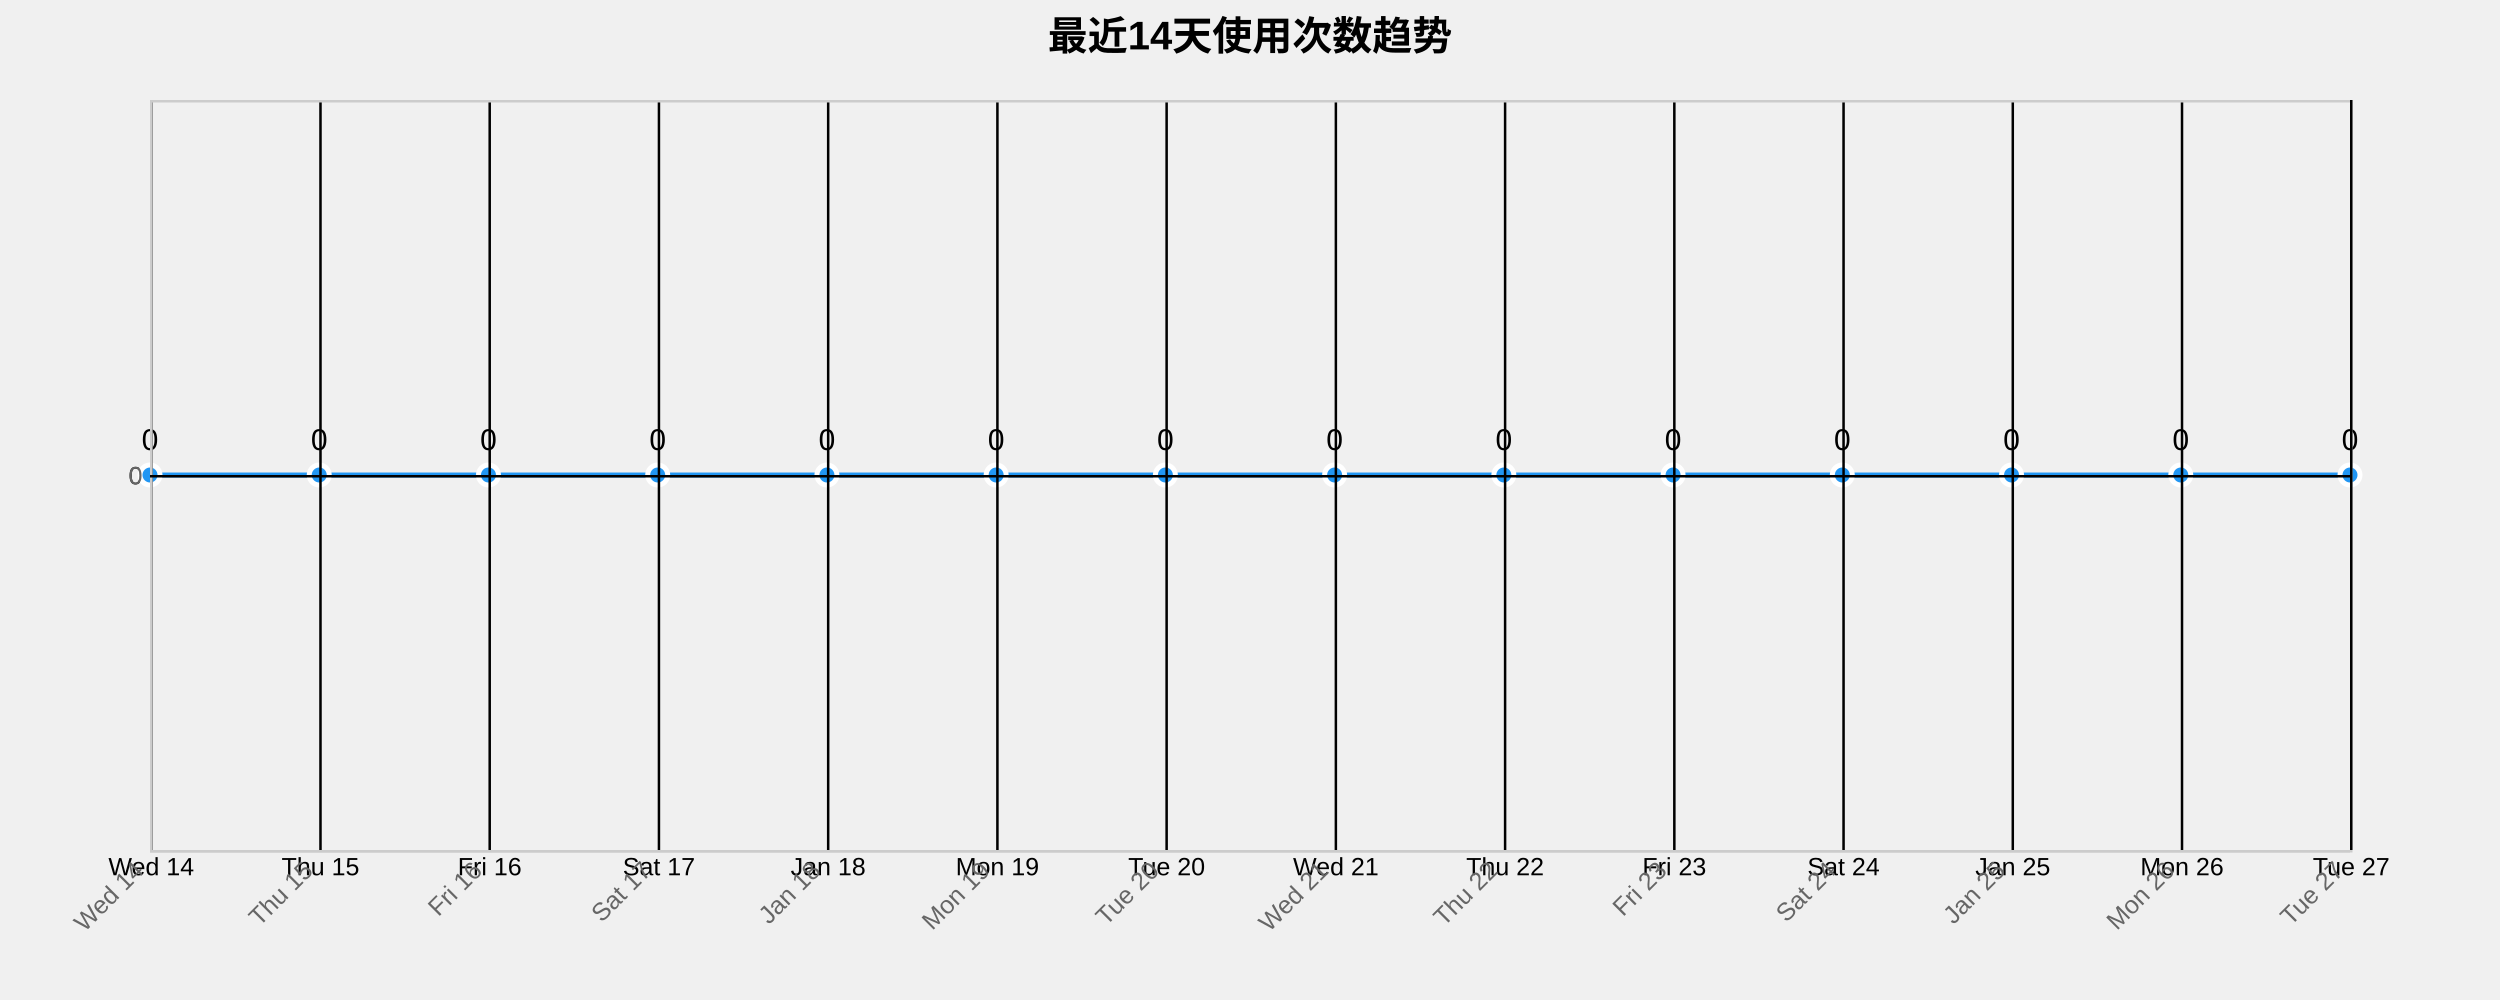
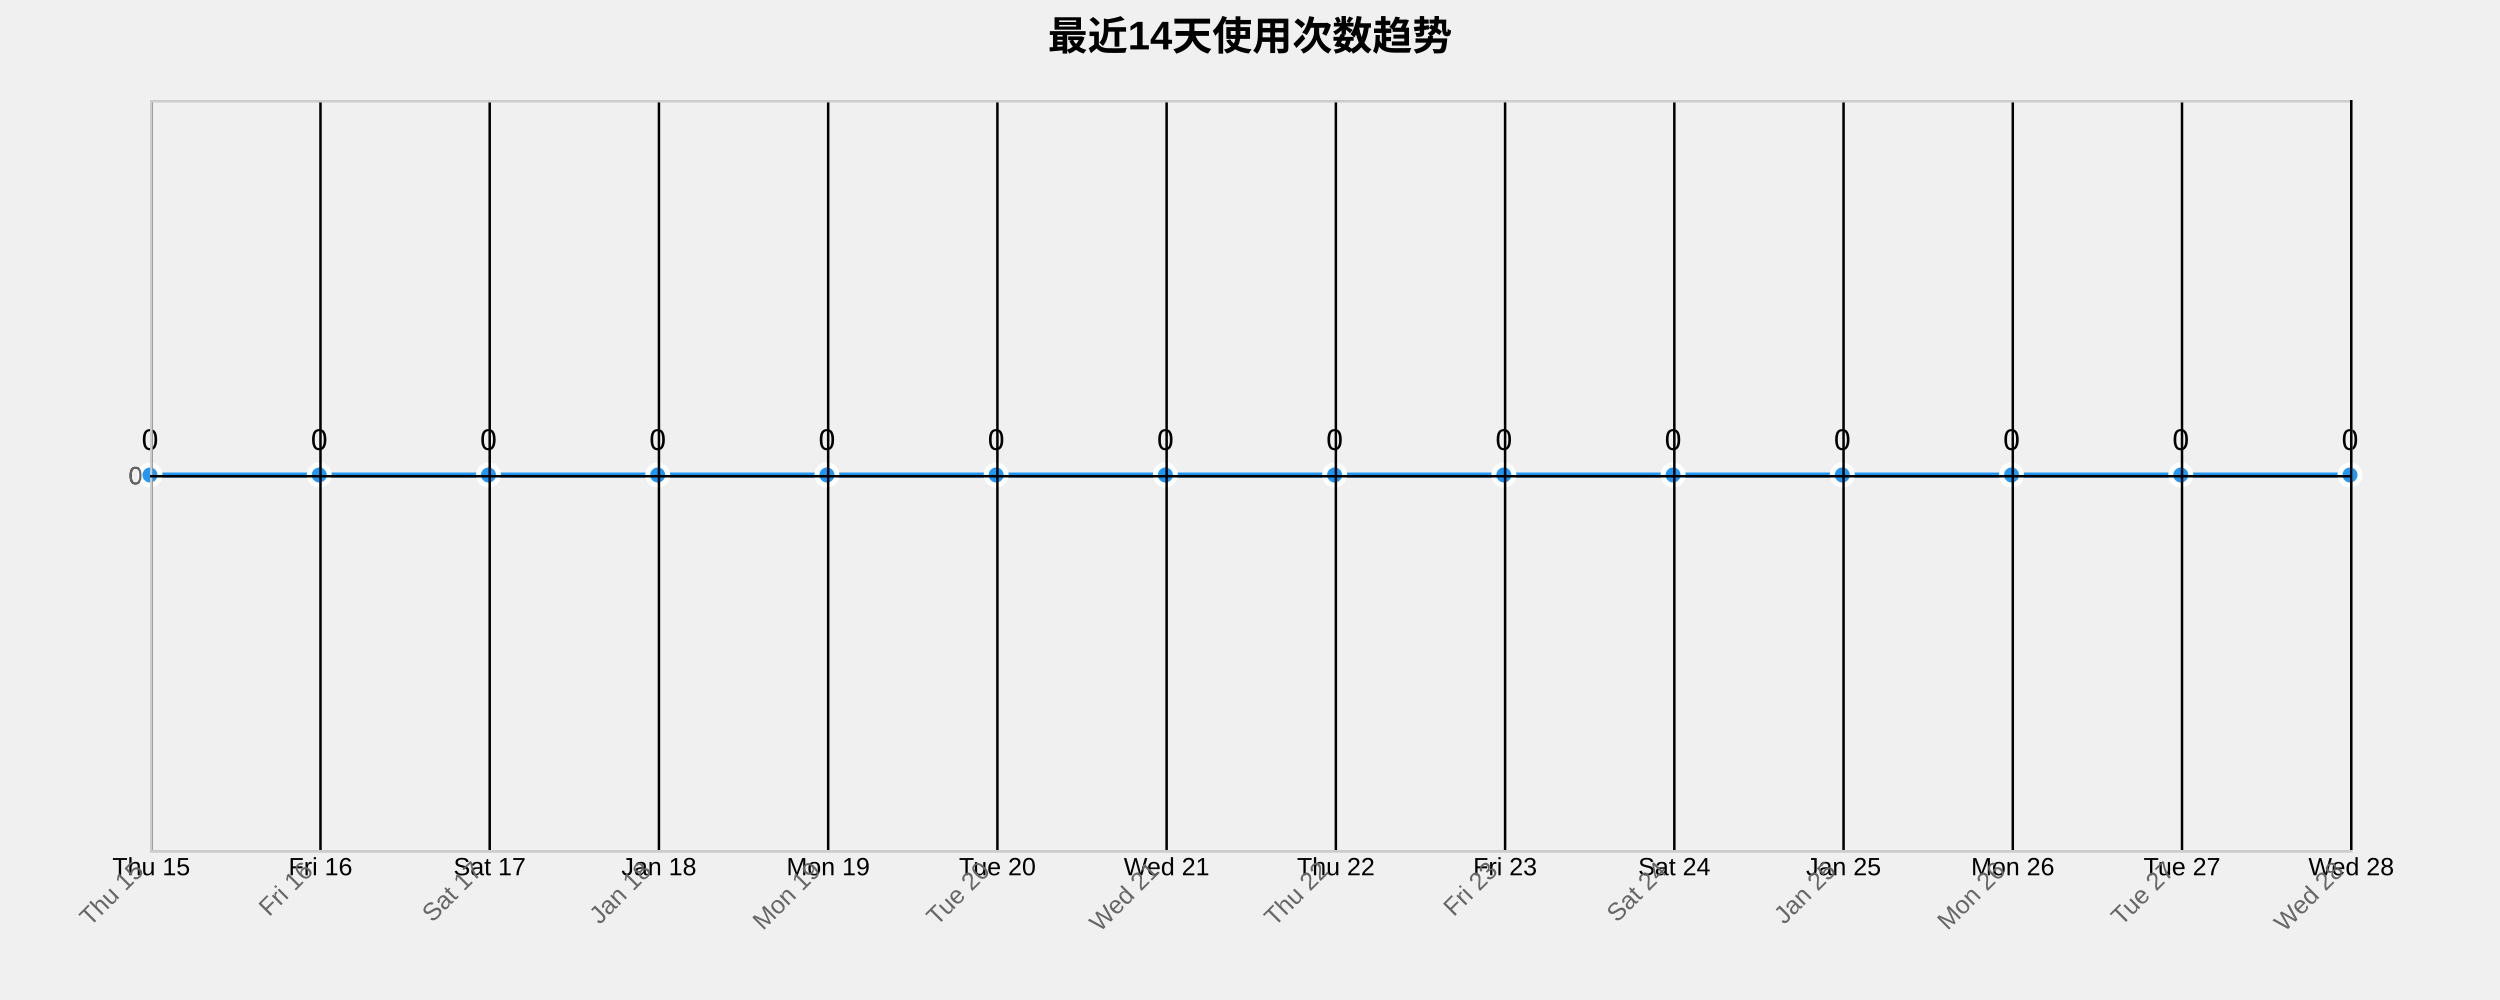
<svg xmlns="http://www.w3.org/2000/svg" width="1000" height="400">
  <g transform="translate(60,40)">
    <text x="440" y="-20" text-anchor="middle" style="font-size: 16px; font-weight: bold;">最近14天使用次数趋势</text>
    <g class="grid" transform="translate(0,300)" fill="none" font-size="10" font-family="sans-serif" text-anchor="middle">
      <path class="domain" stroke="currentColor" d="M0.5,-300V0.5H880.5V-300" />
      <g class="tick" opacity="1" transform="translate(0.5,0)">
        <line stroke="currentColor" y2="-300" />
-         <text fill="currentColor" y="3" dy="0.71em">Wed 14</text>
+         <text fill="currentColor" y="3" dy="0.71em">Thu 15</text>
      </g>
      <g class="tick" opacity="1" transform="translate(68.19231,0)">
        <line stroke="currentColor" y2="-300" />
-         <text fill="currentColor" y="3" dy="0.71em">Thu 15</text>
+         <text fill="currentColor" y="3" dy="0.71em">Fri 16</text>
      </g>
      <g class="tick" opacity="1" transform="translate(135.8846,0)">
        <line stroke="currentColor" y2="-300" />
-         <text fill="currentColor" y="3" dy="0.71em">Fri 16</text>
+         <text fill="currentColor" y="3" dy="0.71em">Sat 17</text>
      </g>
      <g class="tick" opacity="1" transform="translate(203.5769,0)">
        <line stroke="currentColor" y2="-300" />
-         <text fill="currentColor" y="3" dy="0.71em">Sat 17</text>
+         <text fill="currentColor" y="3" dy="0.71em">Jan 18</text>
      </g>
      <g class="tick" opacity="1" transform="translate(271.2692,0)">
        <line stroke="currentColor" y2="-300" />
-         <text fill="currentColor" y="3" dy="0.71em">Jan 18</text>
+         <text fill="currentColor" y="3" dy="0.71em">Mon 19</text>
      </g>
      <g class="tick" opacity="1" transform="translate(338.9615,0)">
        <line stroke="currentColor" y2="-300" />
-         <text fill="currentColor" y="3" dy="0.71em">Mon 19</text>
+         <text fill="currentColor" y="3" dy="0.71em">Tue 20</text>
      </g>
      <g class="tick" opacity="1" transform="translate(406.6538,0)">
        <line stroke="currentColor" y2="-300" />
-         <text fill="currentColor" y="3" dy="0.71em">Tue 20</text>
+         <text fill="currentColor" y="3" dy="0.71em">Wed 21</text>
      </g>
      <g class="tick" opacity="1" transform="translate(474.3462,0)">
        <line stroke="currentColor" y2="-300" />
-         <text fill="currentColor" y="3" dy="0.71em">Wed 21</text>
+         <text fill="currentColor" y="3" dy="0.71em">Thu 22</text>
      </g>
      <g class="tick" opacity="1" transform="translate(542.0385,0)">
        <line stroke="currentColor" y2="-300" />
-         <text fill="currentColor" y="3" dy="0.71em">Thu 22</text>
+         <text fill="currentColor" y="3" dy="0.71em">Fri 23</text>
      </g>
      <g class="tick" opacity="1" transform="translate(609.7308,0)">
        <line stroke="currentColor" y2="-300" />
-         <text fill="currentColor" y="3" dy="0.71em">Fri 23</text>
+         <text fill="currentColor" y="3" dy="0.71em">Sat 24</text>
      </g>
      <g class="tick" opacity="1" transform="translate(677.4231,0)">
        <line stroke="currentColor" y2="-300" />
-         <text fill="currentColor" y="3" dy="0.71em">Sat 24</text>
+         <text fill="currentColor" y="3" dy="0.71em">Jan 25</text>
      </g>
      <g class="tick" opacity="1" transform="translate(745.1154,0)">
        <line stroke="currentColor" y2="-300" />
-         <text fill="currentColor" y="3" dy="0.71em">Jan 25</text>
+         <text fill="currentColor" y="3" dy="0.71em">Mon 26</text>
      </g>
      <g class="tick" opacity="1" transform="translate(812.8077,0)">
        <line stroke="currentColor" y2="-300" />
-         <text fill="currentColor" y="3" dy="0.71em">Mon 26</text>
+         <text fill="currentColor" y="3" dy="0.71em">Tue 27</text>
      </g>
      <g class="tick" opacity="1" transform="translate(880.5,0)">
        <line stroke="currentColor" y2="-300" />
-         <text fill="currentColor" y="3" dy="0.71em">Tue 27</text>
+         <text fill="currentColor" y="3" dy="0.71em">Wed 28</text>
      </g>
    </g>
    <g class="grid" fill="none" font-size="10" font-family="sans-serif" text-anchor="end">
      <path class="domain" stroke="currentColor" d="M880,300.5H0.5V0.5H880" />
      <g class="tick" opacity="1" transform="translate(0,150.5)">
        <line stroke="currentColor" x2="880" />
        <text fill="currentColor" x="-3" dy="0.32em">0</text>
      </g>
    </g>
    <path class="area" d="M0,150C22.564,150,45.128,150,67.692,150C90.256,150,112.821,150,135.385,150C157.949,150,180.513,150,203.077,150C225.641,150,248.205,150,270.769,150C293.333,150,315.897,150,338.462,150C361.026,150,383.59,150,406.154,150C428.718,150,451.282,150,473.846,150C496.41,150,518.974,150,541.538,150C564.103,150,586.667,150,609.231,150C631.795,150,654.359,150,676.923,150C699.487,150,722.051,150,744.615,150C767.179,150,789.744,150,812.308,150C834.872,150,857.436,150,880,150L880,300C857.436,300,834.872,300,812.308,300C789.744,300,767.179,300,744.615,300C722.051,300,699.487,300,676.923,300C654.359,300,631.795,300,609.231,300C586.667,300,564.103,300,541.538,300C518.974,300,496.41,300,473.846,300C451.282,300,428.718,300,406.154,300C383.59,300,361.026,300,338.462,300C315.897,300,293.333,300,270.769,300C248.205,300,225.641,300,203.077,300C180.513,300,157.949,300,135.385,300C112.821,300,90.256,300,67.692,300C45.128,300,22.564,300,0,300Z" style="fill: url(#area-gradient); opacity: 0.3;" />
    <path class="line" d="M0,150C22.564,150,45.128,150,67.692,150C90.256,150,112.821,150,135.385,150C157.949,150,180.513,150,203.077,150C225.641,150,248.205,150,270.769,150C293.333,150,315.897,150,338.462,150C361.026,150,383.59,150,406.154,150C428.718,150,451.282,150,473.846,150C496.41,150,518.974,150,541.538,150C564.103,150,586.667,150,609.231,150C631.795,150,654.359,150,676.923,150C699.487,150,722.051,150,744.615,150C767.179,150,789.744,150,812.308,150C834.872,150,857.436,150,880,150" style="fill: none; stroke: #2196F3; stroke-width: 2px;" />
    <circle class="dot" cx="0" cy="150" r="4" style="fill: #2196F3; stroke: #fff; stroke-width: 2px;" />
    <circle class="dot" cx="67.692" cy="150" r="4" style="fill: #2196F3; stroke: #fff; stroke-width: 2px;" />
    <circle class="dot" cx="135.385" cy="150" r="4" style="fill: #2196F3; stroke: #fff; stroke-width: 2px;" />
    <circle class="dot" cx="203.077" cy="150" r="4" style="fill: #2196F3; stroke: #fff; stroke-width: 2px;" />
    <circle class="dot" cx="270.769" cy="150" r="4" style="fill: #2196F3; stroke: #fff; stroke-width: 2px;" />
    <circle class="dot" cx="338.462" cy="150" r="4" style="fill: #2196F3; stroke: #fff; stroke-width: 2px;" />
    <circle class="dot" cx="406.154" cy="150" r="4" style="fill: #2196F3; stroke: #fff; stroke-width: 2px;" />
    <circle class="dot" cx="473.846" cy="150" r="4" style="fill: #2196F3; stroke: #fff; stroke-width: 2px;" />
    <circle class="dot" cx="541.538" cy="150" r="4" style="fill: #2196F3; stroke: #fff; stroke-width: 2px;" />
    <circle class="dot" cx="609.231" cy="150" r="4" style="fill: #2196F3; stroke: #fff; stroke-width: 2px;" />
    <circle class="dot" cx="676.923" cy="150" r="4" style="fill: #2196F3; stroke: #fff; stroke-width: 2px;" />
    <circle class="dot" cx="744.615" cy="150" r="4" style="fill: #2196F3; stroke: #fff; stroke-width: 2px;" />
    <circle class="dot" cx="812.308" cy="150" r="4" style="fill: #2196F3; stroke: #fff; stroke-width: 2px;" />
    <circle class="dot" cx="880" cy="150" r="4" style="fill: #2196F3; stroke: #fff; stroke-width: 2px;" />
    <text class="label" x="0" y="140" text-anchor="middle" style="font-size: 12px;">0</text>
    <text class="label" x="67.692" y="140" text-anchor="middle" style="font-size: 12px;">0</text>
    <text class="label" x="135.385" y="140" text-anchor="middle" style="font-size: 12px;">0</text>
    <text class="label" x="203.077" y="140" text-anchor="middle" style="font-size: 12px;">0</text>
    <text class="label" x="270.769" y="140" text-anchor="middle" style="font-size: 12px;">0</text>
    <text class="label" x="338.462" y="140" text-anchor="middle" style="font-size: 12px;">0</text>
    <text class="label" x="406.154" y="140" text-anchor="middle" style="font-size: 12px;">0</text>
    <text class="label" x="473.846" y="140" text-anchor="middle" style="font-size: 12px;">0</text>
    <text class="label" x="541.538" y="140" text-anchor="middle" style="font-size: 12px;">0</text>
    <text class="label" x="609.231" y="140" text-anchor="middle" style="font-size: 12px;">0</text>
    <text class="label" x="676.923" y="140" text-anchor="middle" style="font-size: 12px;">0</text>
    <text class="label" x="744.615" y="140" text-anchor="middle" style="font-size: 12px;">0</text>
    <text class="label" x="812.308" y="140" text-anchor="middle" style="font-size: 12px;">0</text>
    <text class="label" x="880" y="140" text-anchor="middle" style="font-size: 12px;">0</text>
    <g class="x-axis" transform="translate(0,300)" fill="none" font-size="10" font-family="sans-serif" text-anchor="middle">
      <path class="domain" stroke="currentColor" d="M0.5,-300V0.5H880.5V-300" />
      <g class="tick" opacity="1" transform="translate(0.5,0)">
        <line stroke="currentColor" y2="-300" />
-         <text fill="currentColor" y="3" dy=".15em" style="text-anchor: end;" dx="-.8em" transform="rotate(-45)">Wed 14</text>
+         <text fill="currentColor" y="3" dy=".15em" style="text-anchor: end;" dx="-.8em" transform="rotate(-45)">Thu 15</text>
      </g>
      <g class="tick" opacity="1" transform="translate(68.19231,0)">
        <line stroke="currentColor" y2="-300" />
-         <text fill="currentColor" y="3" dy=".15em" style="text-anchor: end;" dx="-.8em" transform="rotate(-45)">Thu 15</text>
+         <text fill="currentColor" y="3" dy=".15em" style="text-anchor: end;" dx="-.8em" transform="rotate(-45)">Fri 16</text>
      </g>
      <g class="tick" opacity="1" transform="translate(135.8846,0)">
        <line stroke="currentColor" y2="-300" />
-         <text fill="currentColor" y="3" dy=".15em" style="text-anchor: end;" dx="-.8em" transform="rotate(-45)">Fri 16</text>
+         <text fill="currentColor" y="3" dy=".15em" style="text-anchor: end;" dx="-.8em" transform="rotate(-45)">Sat 17</text>
      </g>
      <g class="tick" opacity="1" transform="translate(203.5769,0)">
        <line stroke="currentColor" y2="-300" />
-         <text fill="currentColor" y="3" dy=".15em" style="text-anchor: end;" dx="-.8em" transform="rotate(-45)">Sat 17</text>
+         <text fill="currentColor" y="3" dy=".15em" style="text-anchor: end;" dx="-.8em" transform="rotate(-45)">Jan 18</text>
      </g>
      <g class="tick" opacity="1" transform="translate(271.2692,0)">
        <line stroke="currentColor" y2="-300" />
-         <text fill="currentColor" y="3" dy=".15em" style="text-anchor: end;" dx="-.8em" transform="rotate(-45)">Jan 18</text>
+         <text fill="currentColor" y="3" dy=".15em" style="text-anchor: end;" dx="-.8em" transform="rotate(-45)">Mon 19</text>
      </g>
      <g class="tick" opacity="1" transform="translate(338.9615,0)">
        <line stroke="currentColor" y2="-300" />
-         <text fill="currentColor" y="3" dy=".15em" style="text-anchor: end;" dx="-.8em" transform="rotate(-45)">Mon 19</text>
+         <text fill="currentColor" y="3" dy=".15em" style="text-anchor: end;" dx="-.8em" transform="rotate(-45)">Tue 20</text>
      </g>
      <g class="tick" opacity="1" transform="translate(406.6538,0)">
        <line stroke="currentColor" y2="-300" />
-         <text fill="currentColor" y="3" dy=".15em" style="text-anchor: end;" dx="-.8em" transform="rotate(-45)">Tue 20</text>
+         <text fill="currentColor" y="3" dy=".15em" style="text-anchor: end;" dx="-.8em" transform="rotate(-45)">Wed 21</text>
      </g>
      <g class="tick" opacity="1" transform="translate(474.3462,0)">
        <line stroke="currentColor" y2="-300" />
-         <text fill="currentColor" y="3" dy=".15em" style="text-anchor: end;" dx="-.8em" transform="rotate(-45)">Wed 21</text>
+         <text fill="currentColor" y="3" dy=".15em" style="text-anchor: end;" dx="-.8em" transform="rotate(-45)">Thu 22</text>
      </g>
      <g class="tick" opacity="1" transform="translate(542.0385,0)">
        <line stroke="currentColor" y2="-300" />
-         <text fill="currentColor" y="3" dy=".15em" style="text-anchor: end;" dx="-.8em" transform="rotate(-45)">Thu 22</text>
+         <text fill="currentColor" y="3" dy=".15em" style="text-anchor: end;" dx="-.8em" transform="rotate(-45)">Fri 23</text>
      </g>
      <g class="tick" opacity="1" transform="translate(609.7308,0)">
        <line stroke="currentColor" y2="-300" />
-         <text fill="currentColor" y="3" dy=".15em" style="text-anchor: end;" dx="-.8em" transform="rotate(-45)">Fri 23</text>
+         <text fill="currentColor" y="3" dy=".15em" style="text-anchor: end;" dx="-.8em" transform="rotate(-45)">Sat 24</text>
      </g>
      <g class="tick" opacity="1" transform="translate(677.4231,0)">
        <line stroke="currentColor" y2="-300" />
-         <text fill="currentColor" y="3" dy=".15em" style="text-anchor: end;" dx="-.8em" transform="rotate(-45)">Sat 24</text>
+         <text fill="currentColor" y="3" dy=".15em" style="text-anchor: end;" dx="-.8em" transform="rotate(-45)">Jan 25</text>
      </g>
      <g class="tick" opacity="1" transform="translate(745.1154,0)">
        <line stroke="currentColor" y2="-300" />
-         <text fill="currentColor" y="3" dy=".15em" style="text-anchor: end;" dx="-.8em" transform="rotate(-45)">Jan 25</text>
+         <text fill="currentColor" y="3" dy=".15em" style="text-anchor: end;" dx="-.8em" transform="rotate(-45)">Mon 26</text>
      </g>
      <g class="tick" opacity="1" transform="translate(812.8077,0)">
        <line stroke="currentColor" y2="-300" />
-         <text fill="currentColor" y="3" dy=".15em" style="text-anchor: end;" dx="-.8em" transform="rotate(-45)">Mon 26</text>
+         <text fill="currentColor" y="3" dy=".15em" style="text-anchor: end;" dx="-.8em" transform="rotate(-45)">Tue 27</text>
      </g>
      <g class="tick" opacity="1" transform="translate(880.5,0)">
        <line stroke="currentColor" y2="-300" />
-         <text fill="currentColor" y="3" dy=".15em" style="text-anchor: end;" dx="-.8em" transform="rotate(-45)">Tue 27</text>
+         <text fill="currentColor" y="3" dy=".15em" style="text-anchor: end;" dx="-.8em" transform="rotate(-45)">Wed 28</text>
      </g>
    </g>
    <g class="y-axis" fill="none" font-size="10" font-family="sans-serif" text-anchor="end">
      <path class="domain" stroke="currentColor" d="M880,300.5H0.5V0.5H880" />
      <g class="tick" opacity="1" transform="translate(0,150.5)">
        <line stroke="currentColor" x2="880" />
        <text fill="currentColor" x="-3" dy="0.32em">0</text>
      </g>
    </g>
    <style>
    .grid line {
      stroke: #e0e0e0;
      stroke-opacity: 0.7;
      shape-rendering: crispEdges;
    }
    .grid path {
      stroke-width: 0;
    }
    .dot:hover {
      r: 6;
    }
    text {
      font-family: Arial, sans-serif;
    }
    .x-axis path, .y-axis path {
      stroke: #ccc;
    }
    .x-axis text, .y-axis text {
      fill: #666;
    }
  </style>
  </g>
</svg>
